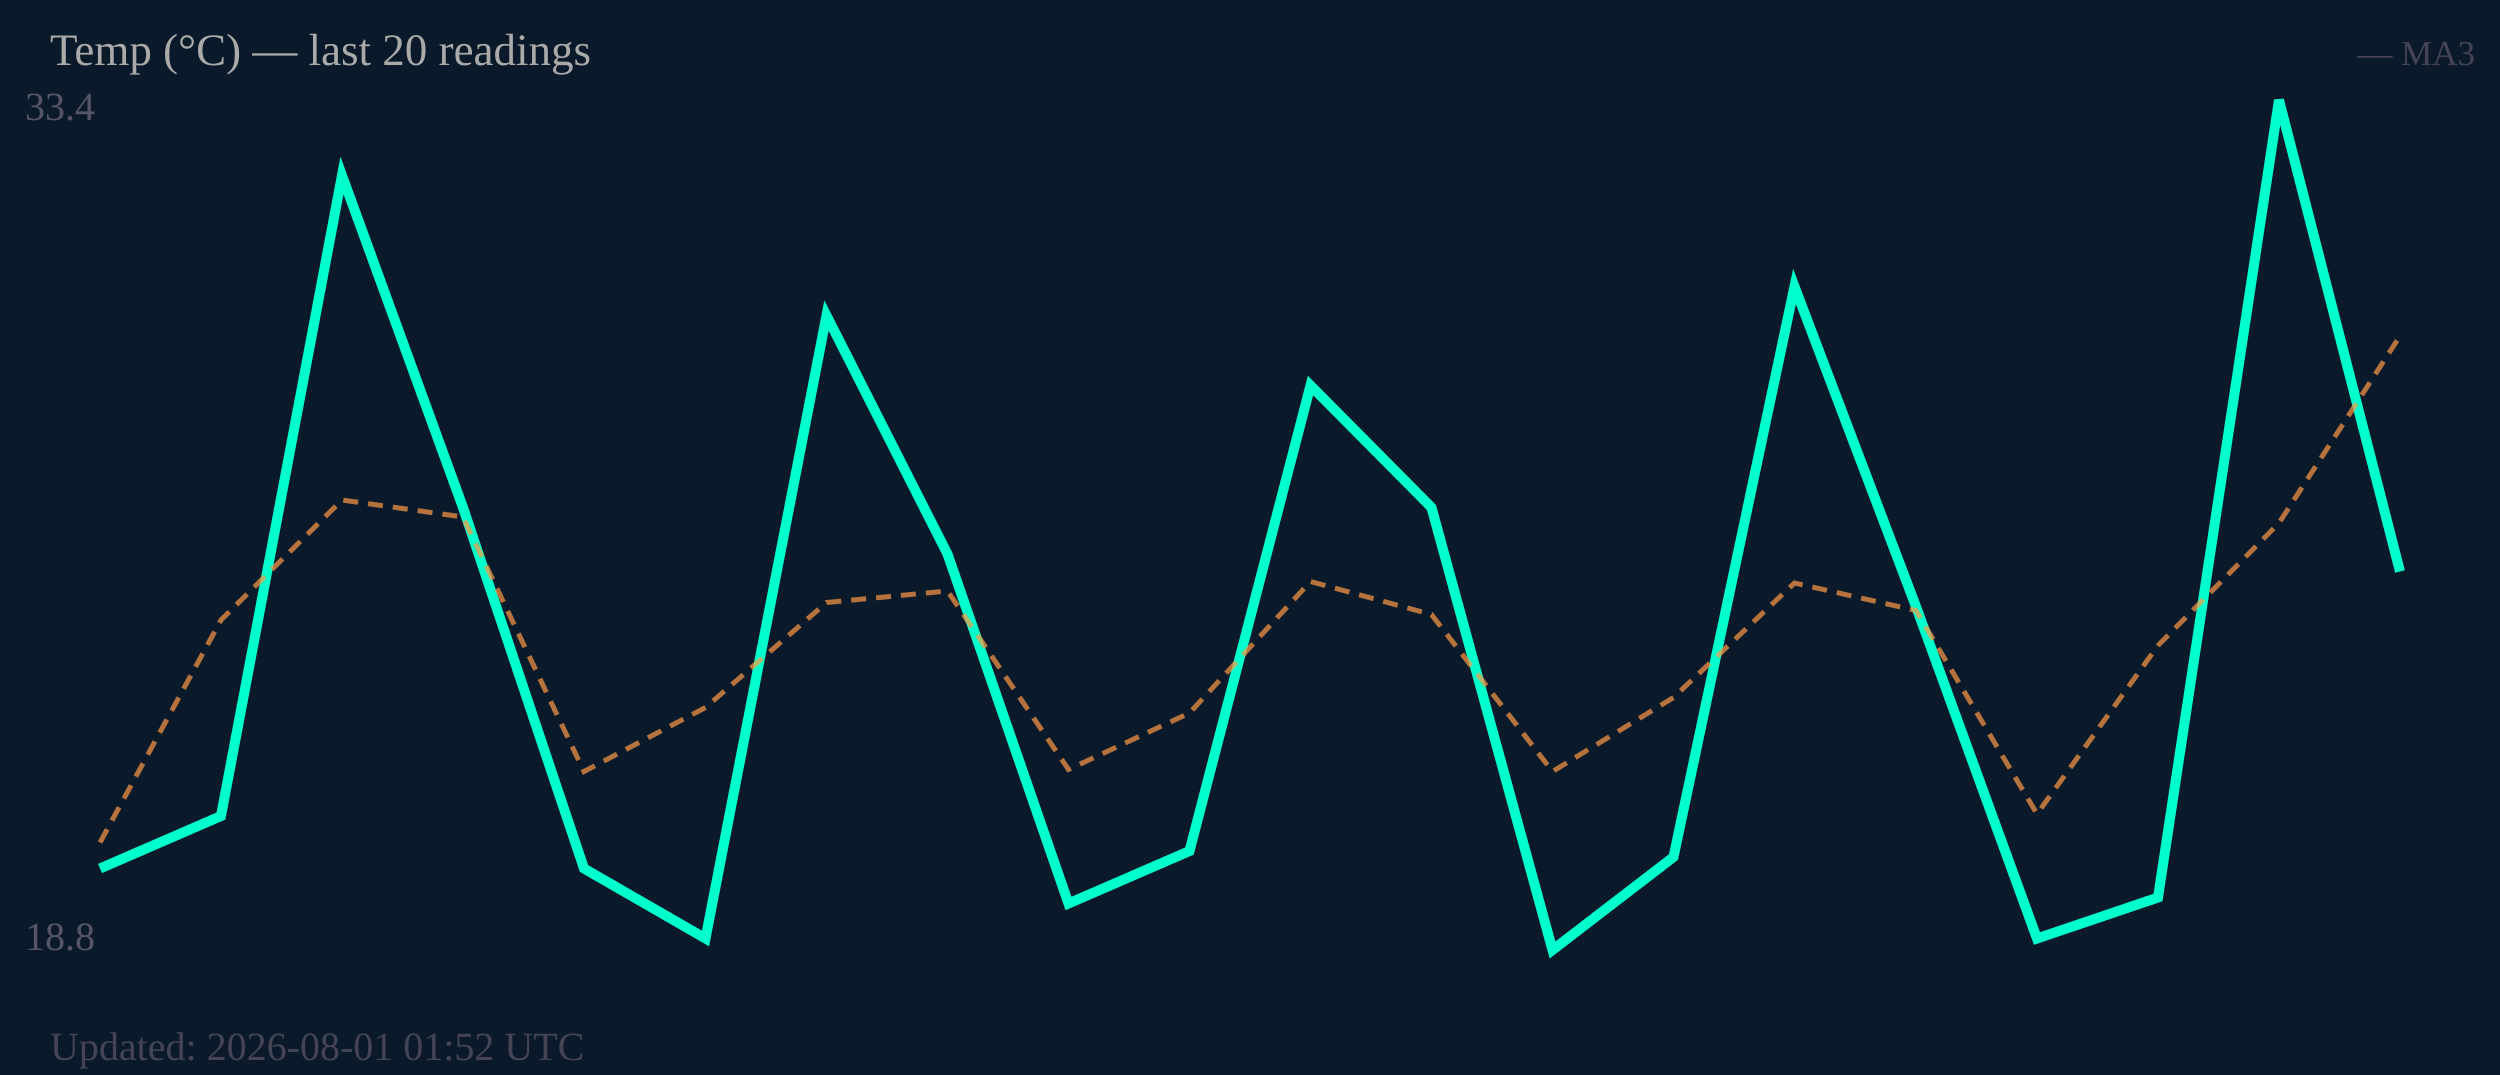
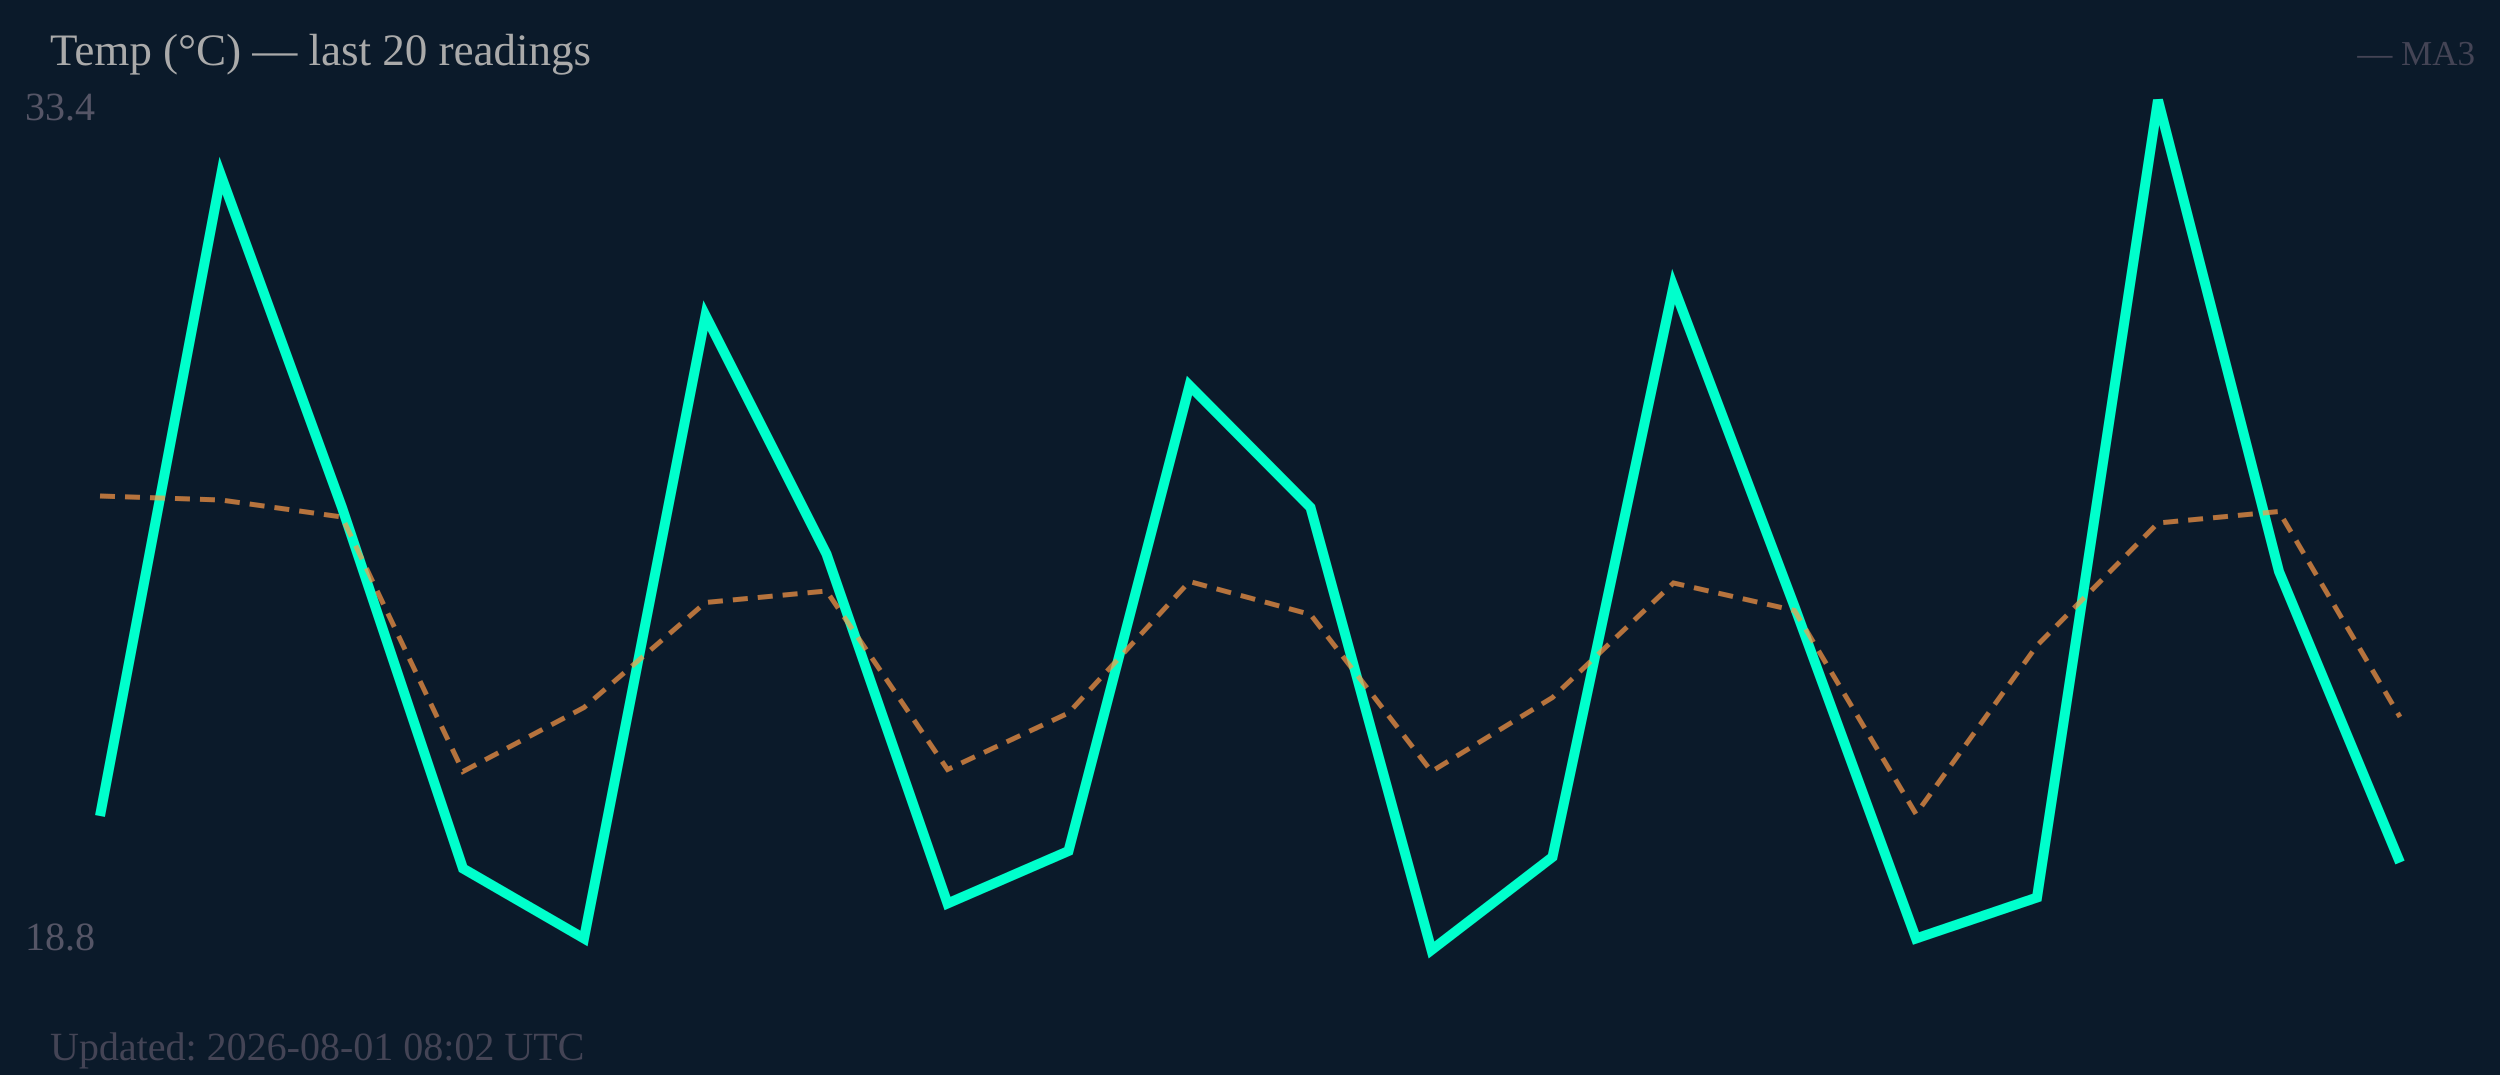
<svg xmlns="http://www.w3.org/2000/svg" width="500" height="215" viewBox="0 0 500 215">
  <rect width="500" height="215" fill="#0b1a2a" />
  <text x="5" y="24" font-size="8" fill="#556">33.4</text>
  <text x="5" y="190" font-size="8" fill="#556">18.8</text>
-   <polyline fill="none" stroke="#00ffcc" stroke-width="2" points="20.0,173.7 44.2,163.2 68.4,35.1 92.6,101.5 116.8,173.7 141.1,187.7 165.3,63.1 189.5,110.8 213.7,180.7 237.9,170.2 262.1,77.1 286.3,101.5 310.5,190.0 334.7,171.4 358.9,57.3 383.2,121.3 407.4,187.7 431.6,179.5 455.8,20.0 480.0,114.3" />
-   <polyline fill="none" stroke="#ff9944" stroke-width="1" stroke-dasharray="3,2" opacity="0.7" points="20.0,168.5 44.2,124.0 68.4,100.0 92.6,103.4 116.8,154.3 141.1,141.5 165.3,120.5 189.5,118.2 213.7,153.9 237.9,142.6 262.1,116.3 286.3,122.9 310.5,154.3 334.7,139.5 358.9,116.6 383.2,122.1 407.4,162.8 431.6,129.1 455.8,104.6 480.0,67.2" />
+   <polyline fill="none" stroke="#00ffcc" stroke-width="2" points="20.0,163.2 44.2,35.1 68.4,101.5 92.6,173.7 116.8,187.7 141.1,63.1 165.3,110.8 189.5,180.7 213.7,170.2 237.9,77.1 262.1,101.5 286.3,190.0 310.5,171.4 334.7,57.3 358.9,121.3 383.2,187.7 407.4,179.5 431.6,20.0 455.8,114.3 480.0,172.5" />
+   <polyline fill="none" stroke="#ff9944" stroke-width="1" stroke-dasharray="3,2" opacity="0.7" points="20.0,99.2 44.2,100.0 68.4,103.4 92.6,154.3 116.8,141.5 141.1,120.5 165.3,118.2 189.5,153.9 213.7,142.6 237.9,116.3 262.1,122.9 286.3,154.3 310.5,139.5 334.7,116.6 358.9,122.1 383.2,162.8 407.4,129.1 431.6,104.6 455.8,102.3 480.0,143.4" />
  <text x="10" y="13" font-size="9" fill="#aaa">Temp (°C) — last 20 readings</text>
  <text x="495" y="13" font-size="7" fill="#445" text-anchor="end">— MA3</text>
-   <text x="10" y="212" font-size="8" fill="#445">Updated: 2026-08-01 01:52 UTC</text>
+   <text x="10" y="212" font-size="8" fill="#445">Updated: 2026-08-01 08:02 UTC</text>
</svg>
